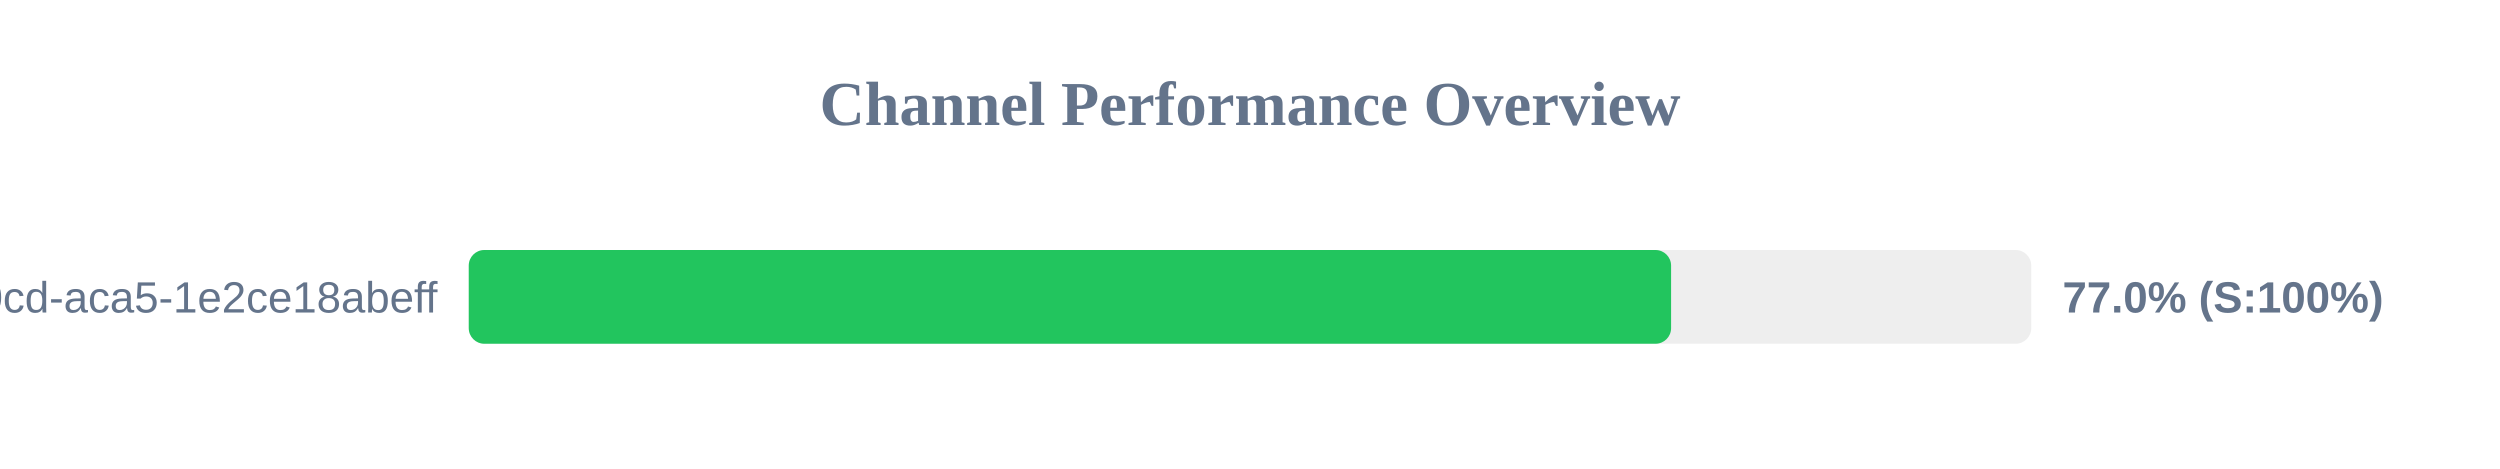
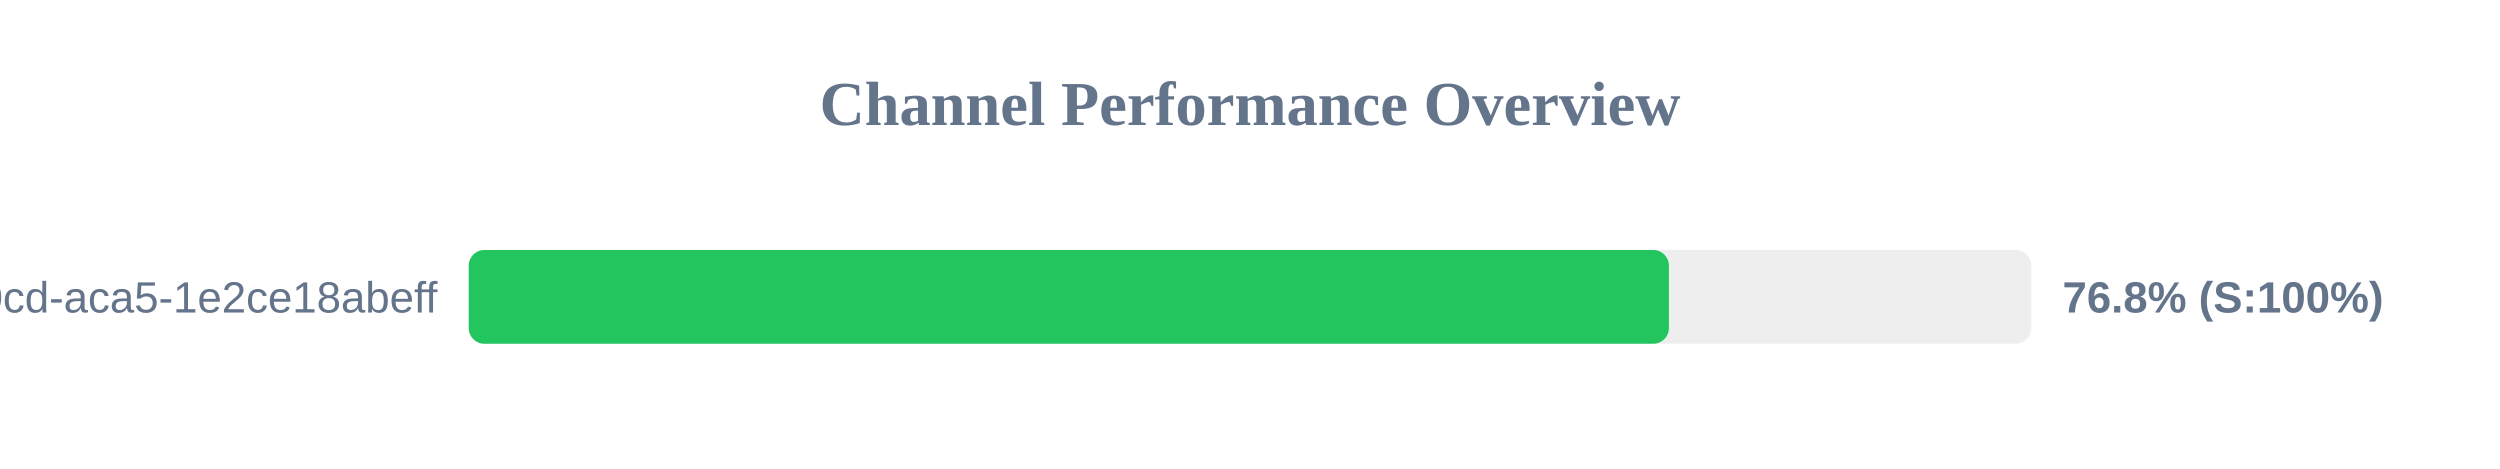
<svg xmlns="http://www.w3.org/2000/svg" width="800" height="150" version="1.1">
  <style>
        .row { font: 14px Arial; fill: #64748b; }
        .score { font: bold 14px Arial; fill: #64748b; }
    </style>
  <text x="400" y="40" text-anchor="middle" font-size="20px" font-weight="bold" fill="#64748b">Channel Performance Overview</text>
  <rect x="150" y="80" width="500" height="30" fill="#eee" rx="5" />
-   <rect x="150" y="80" width="384.75" height="30" fill="#22c55e" rx="5" />
+   <rect x="150" y="80" width="384.05" height="30" fill="#22c55e" rx="5" />
  <text x="140" y="100" text-anchor="end" class="row">?uuid=ebbeef45-0fd8-40cd-aca5-1e2ce18abeff</text>
-   <text x="660" y="100" text-anchor="start" class="score">77.0% (S:100%)</text>
+   <text x="660" y="100" text-anchor="start" class="score">76.8% (S:100%)</text>
</svg>
